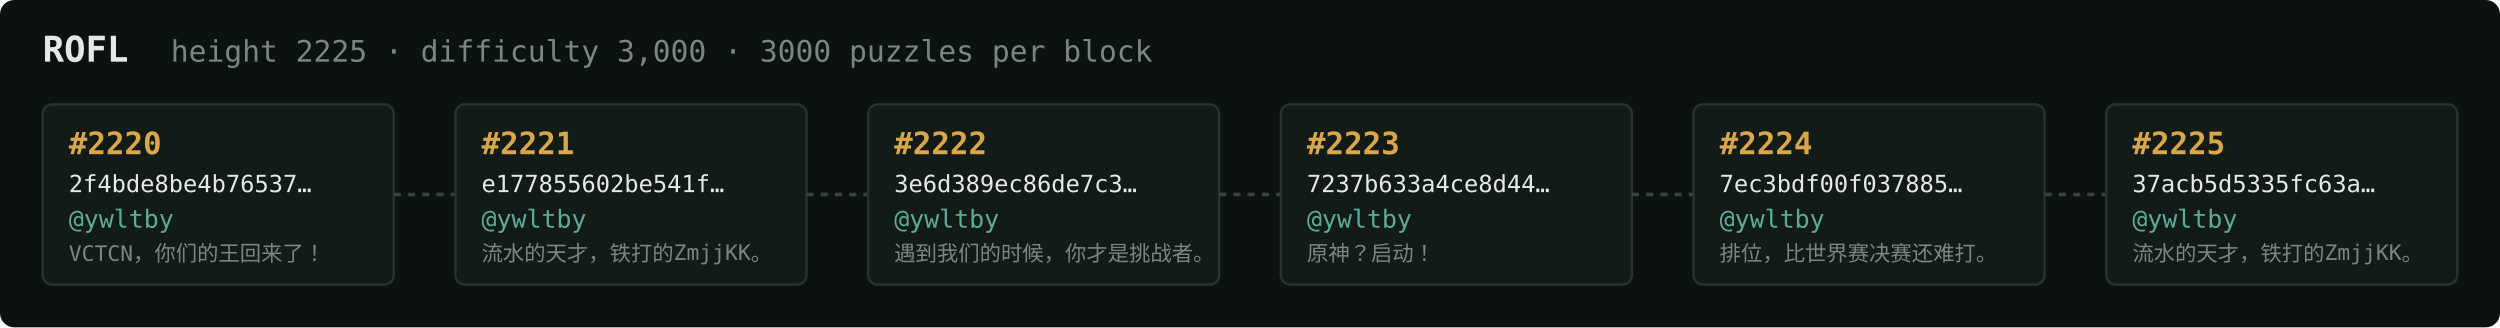
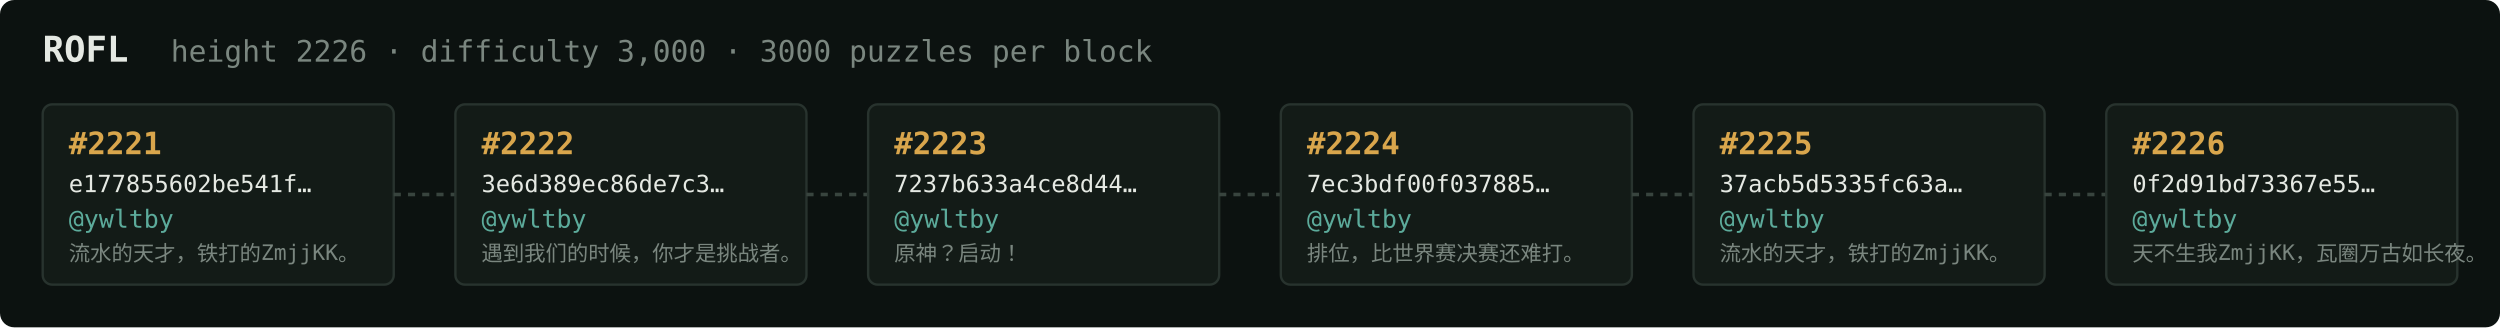
<svg xmlns="http://www.w3.org/2000/svg" width="1054" height="138" viewBox="0 0 1054 138" font-family="ui-monospace,SFMono-Regular,Menlo,monospace">
  <rect fill="#0c1210" width="1054" height="138" rx="6" />
  <text x="18" y="26" fill="#e5e9e3" font-size="15" font-weight="700">ROFL</text>
-   <text x="72" y="26" fill="#7a867f" font-size="12.5">height 2225 · difficulty 3,000 · 3000 puzzles per block</text>
+   <text x="72" y="26" fill="#7a867f" font-size="12.5">height 2226 · difficulty 3,000 · 3000 puzzles per block</text>
  <rect x="18" y="44" width="148" height="76" rx="4" fill="#131b17" stroke="#28332e" stroke-width="1" />
-   <text x="29" y="65" fill="#d9a64c" font-size="13" font-weight="700">#2220</text>
-   <text x="29" y="81" fill="#e5e9e3" font-size="10">2f4bde8be4b76537…</text>
+   <text x="29" y="65" fill="#d9a64c" font-size="13" font-weight="700">#2221</text>
+   <text x="29" y="81" fill="#e5e9e3" font-size="10">e177855602be541f…</text>
  <text x="29" y="96" fill="#5cab9b" font-size="10.5">@ywltby</text>
-   <text x="29" y="110" fill="#7a867f" font-size="9">VCTCN，你们的王回来了！</text>
+   <text x="29" y="110" fill="#7a867f" font-size="9">流水的天才，铁打的ZmjjKK。</text>
  <line x1="166" y1="82.0" x2="192" y2="82.0" stroke="#38443e" stroke-width="1.5" stroke-dasharray="3 3" />
  <rect x="192" y="44" width="148" height="76" rx="4" fill="#131b17" stroke="#28332e" stroke-width="1" />
-   <text x="203" y="65" fill="#d9a64c" font-size="13" font-weight="700">#2221</text>
-   <text x="203" y="81" fill="#e5e9e3" font-size="10">e177855602be541f…</text>
+   <text x="203" y="65" fill="#d9a64c" font-size="13" font-weight="700">#2222</text>
+   <text x="203" y="81" fill="#e5e9e3" font-size="10">3e6d389ec86de7c3…</text>
  <text x="203" y="96" fill="#5cab9b" font-size="10.5">@ywltby</text>
-   <text x="203" y="110" fill="#7a867f" font-size="9">流水的天才，铁打的ZmjjKK。</text>
+   <text x="203" y="110" fill="#7a867f" font-size="9">遇到我们的时候，你才是挑战者。</text>
  <line x1="340" y1="82.0" x2="366" y2="82.0" stroke="#38443e" stroke-width="1.5" stroke-dasharray="3 3" />
  <rect x="366" y="44" width="148" height="76" rx="4" fill="#131b17" stroke="#28332e" stroke-width="1" />
-   <text x="377" y="65" fill="#d9a64c" font-size="13" font-weight="700">#2222</text>
-   <text x="377" y="81" fill="#e5e9e3" font-size="10">3e6d389ec86de7c3…</text>
+   <text x="377" y="65" fill="#d9a64c" font-size="13" font-weight="700">#2223</text>
+   <text x="377" y="81" fill="#e5e9e3" font-size="10">7237b633a4ce8d44…</text>
  <text x="377" y="96" fill="#5cab9b" font-size="10.5">@ywltby</text>
-   <text x="377" y="110" fill="#7a867f" font-size="9">遇到我们的时候，你才是挑战者。</text>
+   <text x="377" y="110" fill="#7a867f" font-size="9">原神？启动！</text>
  <line x1="514" y1="82.0" x2="540" y2="82.0" stroke="#38443e" stroke-width="1.5" stroke-dasharray="3 3" />
  <rect x="540" y="44" width="148" height="76" rx="4" fill="#131b17" stroke="#28332e" stroke-width="1" />
-   <text x="551" y="65" fill="#d9a64c" font-size="13" font-weight="700">#2223</text>
-   <text x="551" y="81" fill="#e5e9e3" font-size="10">7237b633a4ce8d44…</text>
+   <text x="551" y="65" fill="#d9a64c" font-size="13" font-weight="700">#2224</text>
+   <text x="551" y="81" fill="#e5e9e3" font-size="10">7ec3bdf00f037885…</text>
  <text x="551" y="96" fill="#5cab9b" font-size="10.5">@ywltby</text>
-   <text x="551" y="110" fill="#7a867f" font-size="9">原神？启动！</text>
+   <text x="551" y="110" fill="#7a867f" font-size="9">排位，比世界赛决赛还难打。</text>
  <line x1="688" y1="82.0" x2="714" y2="82.0" stroke="#38443e" stroke-width="1.5" stroke-dasharray="3 3" />
  <rect x="714" y="44" width="148" height="76" rx="4" fill="#131b17" stroke="#28332e" stroke-width="1" />
-   <text x="725" y="65" fill="#d9a64c" font-size="13" font-weight="700">#2224</text>
-   <text x="725" y="81" fill="#e5e9e3" font-size="10">7ec3bdf00f037885…</text>
+   <text x="725" y="65" fill="#d9a64c" font-size="13" font-weight="700">#2225</text>
+   <text x="725" y="81" fill="#e5e9e3" font-size="10">37acb5d5335fc63a…</text>
  <text x="725" y="96" fill="#5cab9b" font-size="10.5">@ywltby</text>
-   <text x="725" y="110" fill="#7a867f" font-size="9">排位，比世界赛决赛还难打。</text>
+   <text x="725" y="110" fill="#7a867f" font-size="9">流水的天才，铁打的ZmjjKK。</text>
  <line x1="862" y1="82.0" x2="888" y2="82.0" stroke="#38443e" stroke-width="1.5" stroke-dasharray="3 3" />
  <rect x="888" y="44" width="148" height="76" rx="4" fill="#131b17" stroke="#28332e" stroke-width="1" />
-   <text x="899" y="65" fill="#d9a64c" font-size="13" font-weight="700">#2225</text>
-   <text x="899" y="81" fill="#e5e9e3" font-size="10">37acb5d5335fc63a…</text>
+   <text x="899" y="65" fill="#d9a64c" font-size="13" font-weight="700">#2226</text>
+   <text x="899" y="81" fill="#e5e9e3" font-size="10">0f2d91bd73367e55…</text>
  <text x="899" y="96" fill="#5cab9b" font-size="10.5">@ywltby</text>
-   <text x="899" y="110" fill="#7a867f" font-size="9">流水的天才，铁打的ZmjjKK。</text>
+   <text x="899" y="110" fill="#7a867f" font-size="9">天不生我ZmjjKK，瓦圈万古如长夜。</text>
</svg>
